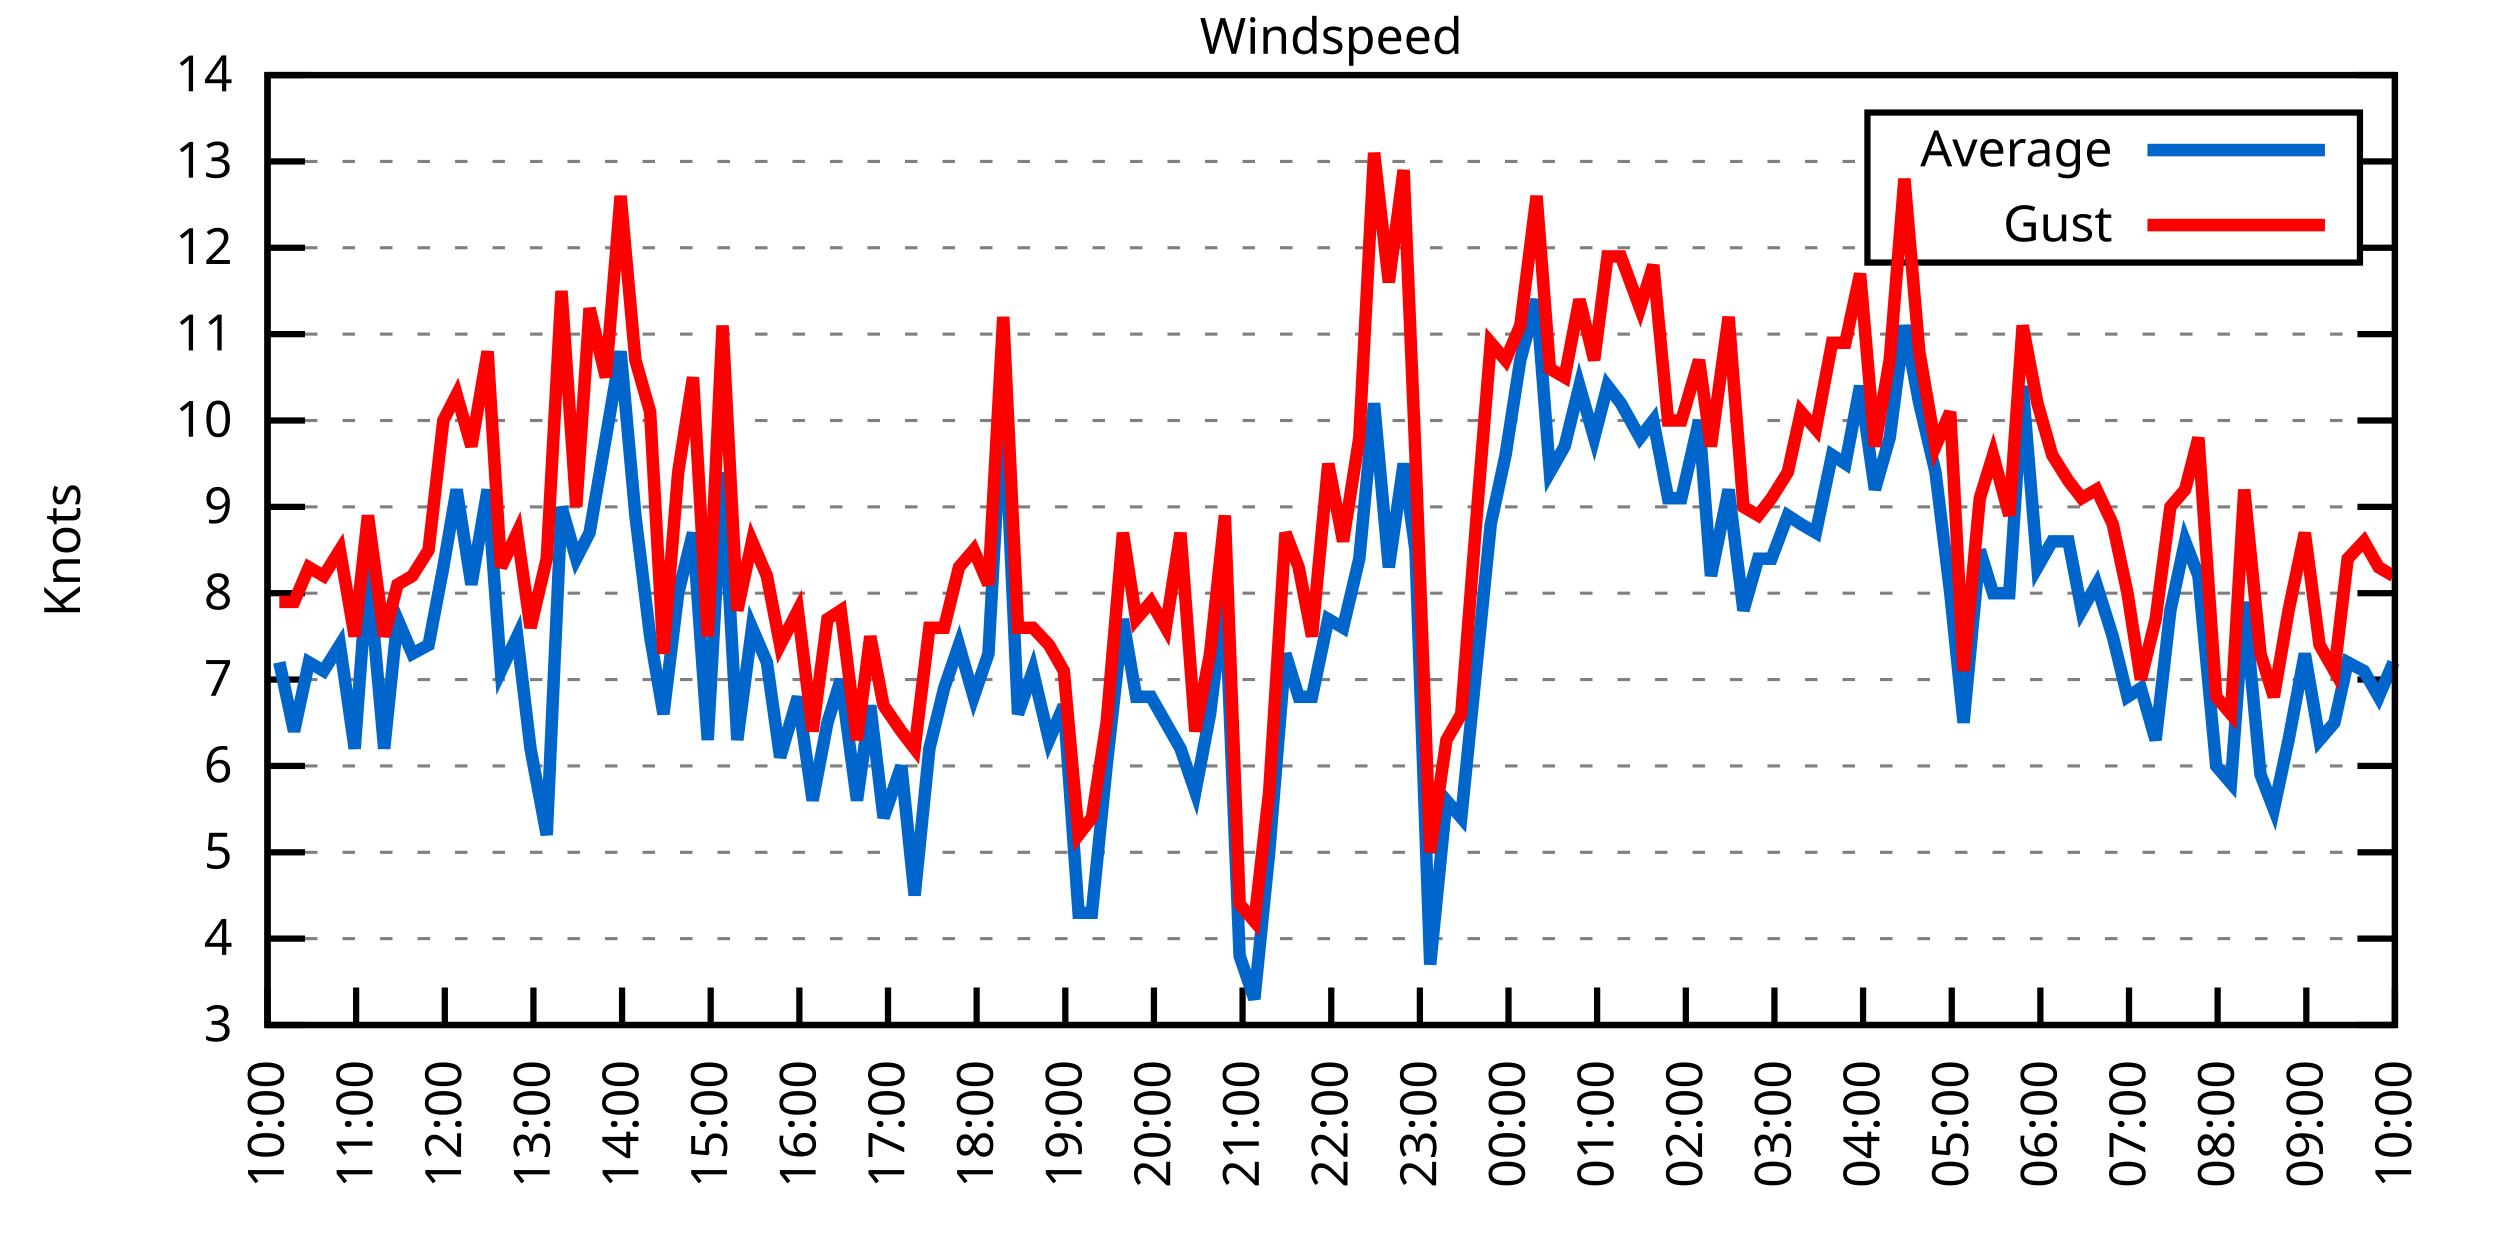
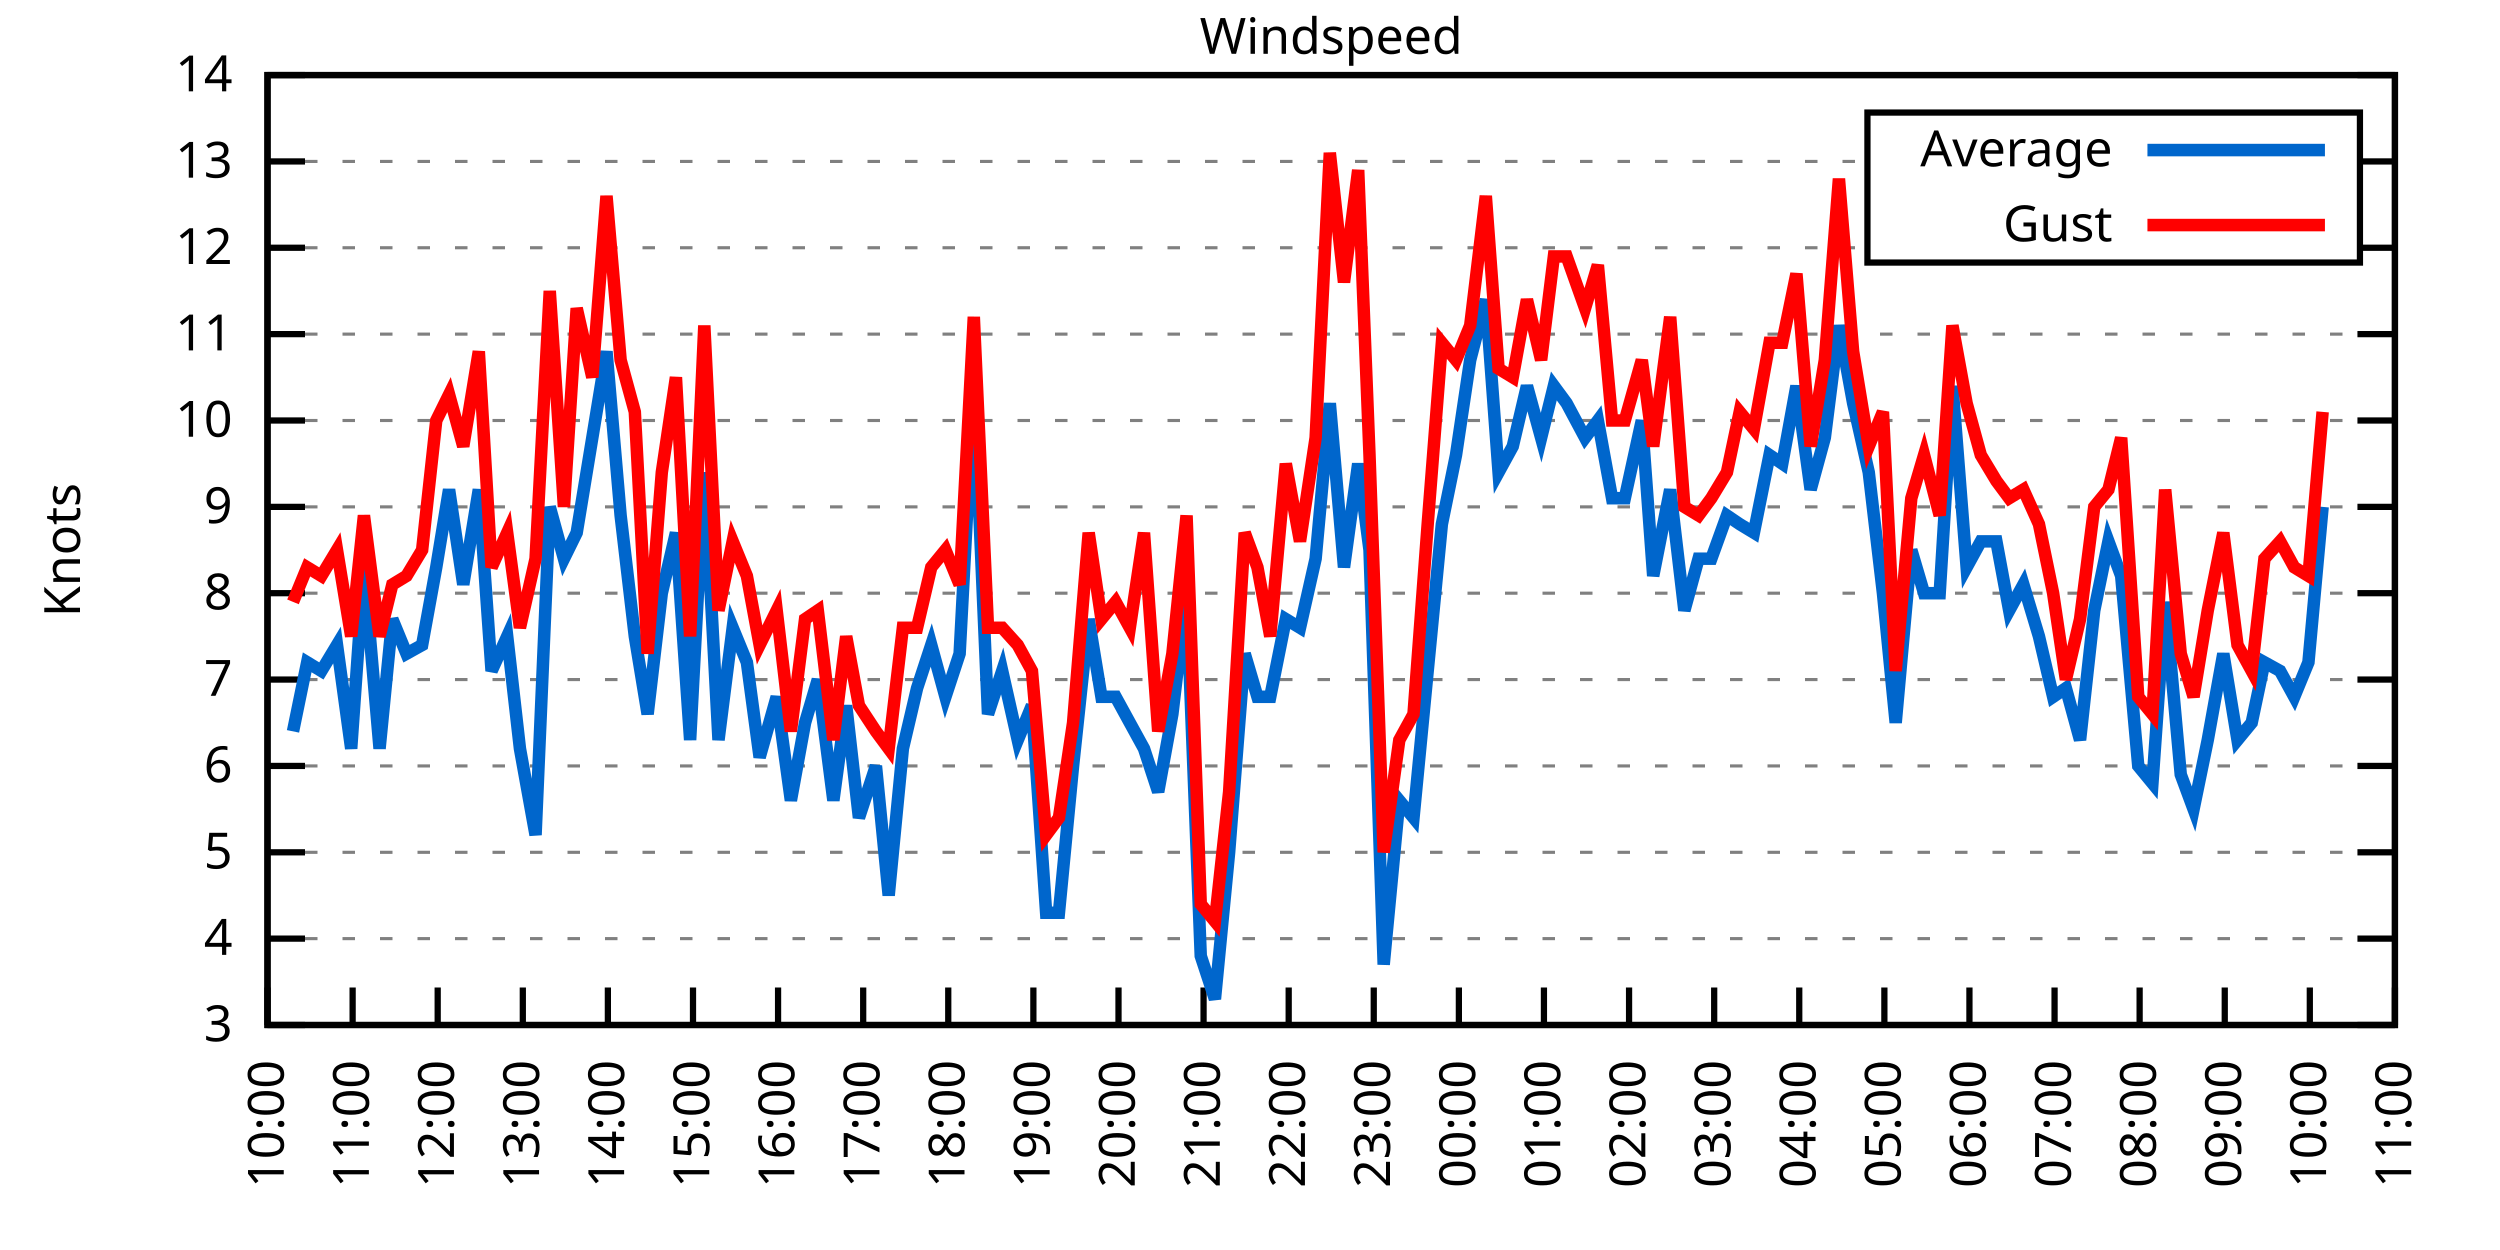
<svg xmlns="http://www.w3.org/2000/svg" xmlns:xlink="http://www.w3.org/1999/xlink" width="400" height="200" viewBox="0 0 400 200">
  <g id="gnuplot_canvas">
    <rect x="0" y="0" width="400" height="200" fill="none" />
    <defs>
      <circle id="gpDot" r="0.5" stroke-width="0.5" stroke="currentColor" />
      <path id="gpPt0" stroke-width="0.333" stroke="currentColor" d="M-1,0 h2 M0,-1 v2" />
      <path id="gpPt1" stroke-width="0.333" stroke="currentColor" d="M-1,-1 L1,1 M1,-1 L-1,1" />
      <path id="gpPt2" stroke-width="0.333" stroke="currentColor" d="M-1,0 L1,0 M0,-1 L0,1 M-1,-1 L1,1 M-1,1 L1,-1" />
      <rect id="gpPt3" stroke-width="0.333" stroke="currentColor" x="-1" y="-1" width="2" height="2" />
      <rect id="gpPt4" stroke-width="0.333" stroke="currentColor" fill="currentColor" x="-1" y="-1" width="2" height="2" />
      <circle id="gpPt5" stroke-width="0.333" stroke="currentColor" cx="0" cy="0" r="1" />
      <use xlink:href="#gpPt5" id="gpPt6" fill="currentColor" stroke="none" />
      <path id="gpPt7" stroke-width="0.333" stroke="currentColor" d="M0,-1.33 L-1.33,0.67 L1.33,0.67 z" />
      <use xlink:href="#gpPt7" id="gpPt8" fill="currentColor" stroke="none" />
      <use xlink:href="#gpPt7" id="gpPt9" stroke="currentColor" transform="rotate(180)" />
      <use xlink:href="#gpPt9" id="gpPt10" fill="currentColor" stroke="none" />
      <use xlink:href="#gpPt3" id="gpPt11" stroke="currentColor" transform="rotate(45)" />
      <use xlink:href="#gpPt11" id="gpPt12" fill="currentColor" stroke="none" />
      <path id="gpPt13" stroke-width="0.333" stroke="currentColor" d="M0,1.330 L1.265,0.411 L0.782,-1.067 L-0.782,-1.076 L-1.265,0.411 z" />
      <use xlink:href="#gpPt13" id="gpPt14" fill="currentColor" stroke="none" />
      <filter id="textbox" filterUnits="objectBoundingBox" x="0" y="0" height="1" width="1">
        <feFlood flood-color="white" flood-opacity="1" result="bgnd" />
        <feComposite in="SourceGraphic" in2="bgnd" operator="atop" />
      </filter>
      <filter id="greybox" filterUnits="objectBoundingBox" x="0" y="0" height="1" width="1">
        <feFlood flood-color="lightgrey" flood-opacity="1" result="grey" />
        <feComposite in="SourceGraphic" in2="grey" operator="atop" />
      </filter>
    </defs>
    <g fill="none" color="white" stroke="currentColor" stroke-width="1.00" stroke-linecap="butt" stroke-linejoin="miter">
</g>
    <g fill="none" color="black" stroke="currentColor" stroke-width="1.00" stroke-linecap="butt" stroke-linejoin="miter">
      <g stroke="none" shape-rendering="crispEdges">
        <polygon fill="rgb(255, 255, 255)" points="42.80,164.00 383.18,164.00 383.18,12.02 42.80,12.02 " />
      </g>
    </g>
    <g fill="none" color="black" stroke="currentColor" stroke-width="1.00" stroke-linecap="butt" stroke-linejoin="miter">
</g>
    <g fill="none" color="black" stroke="black" stroke-width="0.50" stroke-linecap="butt" stroke-linejoin="miter">
</g>
    <g fill="none" color="gray" stroke="currentColor" stroke-width="0.50" stroke-linecap="butt" stroke-linejoin="miter">
      <path stroke="gray" stroke-dasharray="2,4" class="gridline" d="M42.80,164.00 L383.19,164.00  " />
    </g>
    <g fill="none" color="gray" stroke="gray" stroke-width="1.00" stroke-linecap="butt" stroke-linejoin="miter">
</g>
    <g fill="none" color="black" stroke="currentColor" stroke-width="1.00" stroke-linecap="butt" stroke-linejoin="miter">
      <path stroke="black" d="M42.80,164.00 L48.80,164.00 M383.19,164.00 L377.19,164.00  " />
      <g transform="translate(37.20,166.60)" stroke="none" fill="black" font-family="Sans" font-size="8.00" text-anchor="end">
        <text>
          <tspan font-family="Sans"> 3</tspan>
        </text>
      </g>
    </g>
    <g fill="none" color="black" stroke="currentColor" stroke-width="1.00" stroke-linecap="butt" stroke-linejoin="miter">
</g>
    <g fill="none" color="black" stroke="black" stroke-width="0.50" stroke-linecap="butt" stroke-linejoin="miter">
</g>
    <g fill="none" color="gray" stroke="currentColor" stroke-width="0.50" stroke-linecap="butt" stroke-linejoin="miter">
      <path stroke="gray" stroke-dasharray="2,4" class="gridline" d="M42.80,150.18 L383.19,150.18  " />
    </g>
    <g fill="none" color="gray" stroke="gray" stroke-width="1.00" stroke-linecap="butt" stroke-linejoin="miter">
</g>
    <g fill="none" color="black" stroke="currentColor" stroke-width="1.00" stroke-linecap="butt" stroke-linejoin="miter">
      <path stroke="black" d="M42.80,150.18 L48.80,150.18 M383.19,150.18 L377.19,150.18  " />
      <g transform="translate(37.20,152.78)" stroke="none" fill="black" font-family="Sans" font-size="8.00" text-anchor="end">
        <text>
          <tspan font-family="Sans"> 4</tspan>
        </text>
      </g>
    </g>
    <g fill="none" color="black" stroke="currentColor" stroke-width="1.00" stroke-linecap="butt" stroke-linejoin="miter">
</g>
    <g fill="none" color="black" stroke="black" stroke-width="0.50" stroke-linecap="butt" stroke-linejoin="miter">
</g>
    <g fill="none" color="gray" stroke="currentColor" stroke-width="0.50" stroke-linecap="butt" stroke-linejoin="miter">
      <path stroke="gray" stroke-dasharray="2,4" class="gridline" d="M42.80,136.37 L383.19,136.37  " />
    </g>
    <g fill="none" color="gray" stroke="gray" stroke-width="1.00" stroke-linecap="butt" stroke-linejoin="miter">
</g>
    <g fill="none" color="black" stroke="currentColor" stroke-width="1.00" stroke-linecap="butt" stroke-linejoin="miter">
      <path stroke="black" d="M42.80,136.37 L48.80,136.37 M383.19,136.37 L377.19,136.37  " />
      <g transform="translate(37.20,138.97)" stroke="none" fill="black" font-family="Sans" font-size="8.00" text-anchor="end">
        <text>
          <tspan font-family="Sans"> 5</tspan>
        </text>
      </g>
    </g>
    <g fill="none" color="black" stroke="currentColor" stroke-width="1.00" stroke-linecap="butt" stroke-linejoin="miter">
</g>
    <g fill="none" color="black" stroke="black" stroke-width="0.50" stroke-linecap="butt" stroke-linejoin="miter">
</g>
    <g fill="none" color="gray" stroke="currentColor" stroke-width="0.50" stroke-linecap="butt" stroke-linejoin="miter">
      <path stroke="gray" stroke-dasharray="2,4" class="gridline" d="M42.80,122.55 L383.19,122.55  " />
    </g>
    <g fill="none" color="gray" stroke="gray" stroke-width="1.00" stroke-linecap="butt" stroke-linejoin="miter">
</g>
    <g fill="none" color="black" stroke="currentColor" stroke-width="1.00" stroke-linecap="butt" stroke-linejoin="miter">
      <path stroke="black" d="M42.80,122.55 L48.80,122.55 M383.19,122.55 L377.19,122.55  " />
      <g transform="translate(37.20,125.15)" stroke="none" fill="black" font-family="Sans" font-size="8.00" text-anchor="end">
        <text>
          <tspan font-family="Sans"> 6</tspan>
        </text>
      </g>
    </g>
    <g fill="none" color="black" stroke="currentColor" stroke-width="1.00" stroke-linecap="butt" stroke-linejoin="miter">
</g>
    <g fill="none" color="black" stroke="black" stroke-width="0.50" stroke-linecap="butt" stroke-linejoin="miter">
</g>
    <g fill="none" color="gray" stroke="currentColor" stroke-width="0.50" stroke-linecap="butt" stroke-linejoin="miter">
      <path stroke="gray" stroke-dasharray="2,4" class="gridline" d="M42.80,108.73 L383.19,108.73  " />
    </g>
    <g fill="none" color="gray" stroke="gray" stroke-width="1.00" stroke-linecap="butt" stroke-linejoin="miter">
</g>
    <g fill="none" color="black" stroke="currentColor" stroke-width="1.00" stroke-linecap="butt" stroke-linejoin="miter">
      <path stroke="black" d="M42.80,108.73 L48.80,108.73 M383.19,108.73 L377.19,108.73  " />
      <g transform="translate(37.20,111.33)" stroke="none" fill="black" font-family="Sans" font-size="8.00" text-anchor="end">
        <text>
          <tspan font-family="Sans"> 7</tspan>
        </text>
      </g>
    </g>
    <g fill="none" color="black" stroke="currentColor" stroke-width="1.00" stroke-linecap="butt" stroke-linejoin="miter">
</g>
    <g fill="none" color="black" stroke="black" stroke-width="0.50" stroke-linecap="butt" stroke-linejoin="miter">
</g>
    <g fill="none" color="gray" stroke="currentColor" stroke-width="0.50" stroke-linecap="butt" stroke-linejoin="miter">
      <path stroke="gray" stroke-dasharray="2,4" class="gridline" d="M42.80,94.91 L383.19,94.91  " />
    </g>
    <g fill="none" color="gray" stroke="gray" stroke-width="1.00" stroke-linecap="butt" stroke-linejoin="miter">
</g>
    <g fill="none" color="black" stroke="currentColor" stroke-width="1.00" stroke-linecap="butt" stroke-linejoin="miter">
      <path stroke="black" d="M42.80,94.91 L48.80,94.91 M383.19,94.91 L377.19,94.91  " />
      <g transform="translate(37.20,97.51)" stroke="none" fill="black" font-family="Sans" font-size="8.00" text-anchor="end">
        <text>
          <tspan font-family="Sans"> 8</tspan>
        </text>
      </g>
    </g>
    <g fill="none" color="black" stroke="currentColor" stroke-width="1.00" stroke-linecap="butt" stroke-linejoin="miter">
</g>
    <g fill="none" color="black" stroke="black" stroke-width="0.50" stroke-linecap="butt" stroke-linejoin="miter">
</g>
    <g fill="none" color="gray" stroke="currentColor" stroke-width="0.50" stroke-linecap="butt" stroke-linejoin="miter">
      <path stroke="gray" stroke-dasharray="2,4" class="gridline" d="M42.80,81.10 L383.19,81.10  " />
    </g>
    <g fill="none" color="gray" stroke="gray" stroke-width="1.00" stroke-linecap="butt" stroke-linejoin="miter">
</g>
    <g fill="none" color="black" stroke="currentColor" stroke-width="1.00" stroke-linecap="butt" stroke-linejoin="miter">
      <path stroke="black" d="M42.80,81.10 L48.80,81.10 M383.19,81.10 L377.19,81.10  " />
      <g transform="translate(37.20,83.70)" stroke="none" fill="black" font-family="Sans" font-size="8.00" text-anchor="end">
        <text>
          <tspan font-family="Sans"> 9</tspan>
        </text>
      </g>
    </g>
    <g fill="none" color="black" stroke="currentColor" stroke-width="1.00" stroke-linecap="butt" stroke-linejoin="miter">
</g>
    <g fill="none" color="black" stroke="black" stroke-width="0.50" stroke-linecap="butt" stroke-linejoin="miter">
</g>
    <g fill="none" color="gray" stroke="currentColor" stroke-width="0.50" stroke-linecap="butt" stroke-linejoin="miter">
      <path stroke="gray" stroke-dasharray="2,4" class="gridline" d="M42.80,67.28 L383.19,67.28  " />
    </g>
    <g fill="none" color="gray" stroke="gray" stroke-width="1.00" stroke-linecap="butt" stroke-linejoin="miter">
</g>
    <g fill="none" color="black" stroke="currentColor" stroke-width="1.00" stroke-linecap="butt" stroke-linejoin="miter">
      <path stroke="black" d="M42.80,67.28 L48.80,67.28 M383.19,67.28 L377.19,67.28  " />
      <g transform="translate(37.20,69.88)" stroke="none" fill="black" font-family="Sans" font-size="8.00" text-anchor="end">
        <text>
          <tspan font-family="Sans"> 10</tspan>
        </text>
      </g>
    </g>
    <g fill="none" color="black" stroke="currentColor" stroke-width="1.00" stroke-linecap="butt" stroke-linejoin="miter">
</g>
    <g fill="none" color="black" stroke="black" stroke-width="0.50" stroke-linecap="butt" stroke-linejoin="miter">
</g>
    <g fill="none" color="gray" stroke="currentColor" stroke-width="0.50" stroke-linecap="butt" stroke-linejoin="miter">
      <path stroke="gray" stroke-dasharray="2,4" class="gridline" d="M42.80,53.46 L383.19,53.46  " />
    </g>
    <g fill="none" color="gray" stroke="gray" stroke-width="1.00" stroke-linecap="butt" stroke-linejoin="miter">
</g>
    <g fill="none" color="black" stroke="currentColor" stroke-width="1.00" stroke-linecap="butt" stroke-linejoin="miter">
      <path stroke="black" d="M42.80,53.46 L48.80,53.46 M383.19,53.46 L377.19,53.46  " />
      <g transform="translate(37.20,56.06)" stroke="none" fill="black" font-family="Sans" font-size="8.00" text-anchor="end">
        <text>
          <tspan font-family="Sans"> 11</tspan>
        </text>
      </g>
    </g>
    <g fill="none" color="black" stroke="currentColor" stroke-width="1.00" stroke-linecap="butt" stroke-linejoin="miter">
</g>
    <g fill="none" color="black" stroke="black" stroke-width="0.50" stroke-linecap="butt" stroke-linejoin="miter">
</g>
    <g fill="none" color="gray" stroke="currentColor" stroke-width="0.50" stroke-linecap="butt" stroke-linejoin="miter">
      <path stroke="gray" stroke-dasharray="2,4" class="gridline" d="M42.80,39.64 L298.79,39.64 M377.59,39.64 L383.19,39.64  " />
    </g>
    <g fill="none" color="gray" stroke="gray" stroke-width="1.00" stroke-linecap="butt" stroke-linejoin="miter">
</g>
    <g fill="none" color="black" stroke="currentColor" stroke-width="1.00" stroke-linecap="butt" stroke-linejoin="miter">
      <path stroke="black" d="M42.80,39.64 L48.80,39.64 M383.19,39.64 L377.19,39.64  " />
      <g transform="translate(37.20,42.24)" stroke="none" fill="black" font-family="Sans" font-size="8.00" text-anchor="end">
        <text>
          <tspan font-family="Sans"> 12</tspan>
        </text>
      </g>
    </g>
    <g fill="none" color="black" stroke="currentColor" stroke-width="1.00" stroke-linecap="butt" stroke-linejoin="miter">
</g>
    <g fill="none" color="black" stroke="black" stroke-width="0.50" stroke-linecap="butt" stroke-linejoin="miter">
</g>
    <g fill="none" color="gray" stroke="currentColor" stroke-width="0.50" stroke-linecap="butt" stroke-linejoin="miter">
      <path stroke="gray" stroke-dasharray="2,4" class="gridline" d="M42.80,25.83 L298.79,25.83 M377.59,25.83 L383.19,25.83  " />
    </g>
    <g fill="none" color="gray" stroke="gray" stroke-width="1.00" stroke-linecap="butt" stroke-linejoin="miter">
</g>
    <g fill="none" color="black" stroke="currentColor" stroke-width="1.00" stroke-linecap="butt" stroke-linejoin="miter">
      <path stroke="black" d="M42.80,25.83 L48.80,25.83 M383.19,25.83 L377.19,25.83  " />
      <g transform="translate(37.20,28.43)" stroke="none" fill="black" font-family="Sans" font-size="8.00" text-anchor="end">
        <text>
          <tspan font-family="Sans"> 13</tspan>
        </text>
      </g>
    </g>
    <g fill="none" color="black" stroke="currentColor" stroke-width="1.00" stroke-linecap="butt" stroke-linejoin="miter">
</g>
    <g fill="none" color="black" stroke="black" stroke-width="0.50" stroke-linecap="butt" stroke-linejoin="miter">
</g>
    <g fill="none" color="gray" stroke="currentColor" stroke-width="0.50" stroke-linecap="butt" stroke-linejoin="miter">
      <path stroke="gray" stroke-dasharray="2,4" class="gridline" d="M42.80,12.01 L383.19,12.01  " />
    </g>
    <g fill="none" color="gray" stroke="gray" stroke-width="1.00" stroke-linecap="butt" stroke-linejoin="miter">
</g>
    <g fill="none" color="black" stroke="currentColor" stroke-width="1.00" stroke-linecap="butt" stroke-linejoin="miter">
      <path stroke="black" d="M42.80,12.01 L48.80,12.01 M383.19,12.01 L377.19,12.01  " />
      <g transform="translate(37.20,14.61)" stroke="none" fill="black" font-family="Sans" font-size="8.00" text-anchor="end">
        <text>
          <tspan font-family="Sans"> 14</tspan>
        </text>
      </g>
    </g>
    <g fill="none" color="black" stroke="currentColor" stroke-width="1.00" stroke-linecap="butt" stroke-linejoin="miter">
      <path stroke="black" d="M42.80,164.00 L42.80,158.00  " />
      <g transform="translate(45.40,169.60) rotate(270.00)" stroke="none" fill="black" font-family="Sans" font-size="8.00" text-anchor="end">
        <text>
          <tspan font-family="Sans">10:00</tspan>
        </text>
      </g>
    </g>
    <g fill="none" color="black" stroke="currentColor" stroke-width="1.00" stroke-linecap="butt" stroke-linejoin="miter">
-       <path stroke="black" d="M56.98,164.00 L56.98,158.00  " />
-       <g transform="translate(59.58,169.60) rotate(270.00)" stroke="none" fill="black" font-family="Sans" font-size="8.00" text-anchor="end">
+       <path stroke="black" d="M56.42,164.00 L56.42,158.00  " />
+       <g transform="translate(59.02,169.60) rotate(270.00)" stroke="none" fill="black" font-family="Sans" font-size="8.00" text-anchor="end">
        <text>
          <tspan font-family="Sans">11:00</tspan>
        </text>
      </g>
    </g>
    <g fill="none" color="black" stroke="currentColor" stroke-width="1.00" stroke-linecap="butt" stroke-linejoin="miter">
-       <path stroke="black" d="M71.17,164.00 L71.17,158.00  " />
-       <g transform="translate(73.77,169.60) rotate(270.00)" stroke="none" fill="black" font-family="Sans" font-size="8.00" text-anchor="end">
+       <path stroke="black" d="M70.03,164.00 L70.03,158.00  " />
+       <g transform="translate(72.63,169.60) rotate(270.00)" stroke="none" fill="black" font-family="Sans" font-size="8.00" text-anchor="end">
        <text>
          <tspan font-family="Sans">12:00</tspan>
        </text>
      </g>
    </g>
    <g fill="none" color="black" stroke="currentColor" stroke-width="1.00" stroke-linecap="butt" stroke-linejoin="miter">
-       <path stroke="black" d="M85.35,164.00 L85.35,158.00  " />
-       <g transform="translate(87.95,169.60) rotate(270.00)" stroke="none" fill="black" font-family="Sans" font-size="8.00" text-anchor="end">
+       <path stroke="black" d="M83.65,164.00 L83.65,158.00  " />
+       <g transform="translate(86.25,169.60) rotate(270.00)" stroke="none" fill="black" font-family="Sans" font-size="8.00" text-anchor="end">
        <text>
          <tspan font-family="Sans">13:00</tspan>
        </text>
      </g>
    </g>
    <g fill="none" color="black" stroke="currentColor" stroke-width="1.00" stroke-linecap="butt" stroke-linejoin="miter">
-       <path stroke="black" d="M99.53,164.00 L99.53,158.00  " />
-       <g transform="translate(102.13,169.60) rotate(270.00)" stroke="none" fill="black" font-family="Sans" font-size="8.00" text-anchor="end">
+       <path stroke="black" d="M97.26,164.00 L97.26,158.00  " />
+       <g transform="translate(99.86,169.60) rotate(270.00)" stroke="none" fill="black" font-family="Sans" font-size="8.00" text-anchor="end">
        <text>
          <tspan font-family="Sans">14:00</tspan>
        </text>
      </g>
    </g>
    <g fill="none" color="black" stroke="currentColor" stroke-width="1.00" stroke-linecap="butt" stroke-linejoin="miter">
-       <path stroke="black" d="M113.71,164.00 L113.71,158.00  " />
-       <g transform="translate(116.31,169.60) rotate(270.00)" stroke="none" fill="black" font-family="Sans" font-size="8.00" text-anchor="end">
+       <path stroke="black" d="M110.88,164.00 L110.88,158.00  " />
+       <g transform="translate(113.48,169.60) rotate(270.00)" stroke="none" fill="black" font-family="Sans" font-size="8.00" text-anchor="end">
        <text>
          <tspan font-family="Sans">15:00</tspan>
        </text>
      </g>
    </g>
    <g fill="none" color="black" stroke="currentColor" stroke-width="1.00" stroke-linecap="butt" stroke-linejoin="miter">
-       <path stroke="black" d="M127.90,164.00 L127.90,158.00  " />
-       <g transform="translate(130.50,169.60) rotate(270.00)" stroke="none" fill="black" font-family="Sans" font-size="8.00" text-anchor="end">
+       <path stroke="black" d="M124.49,164.00 L124.49,158.00  " />
+       <g transform="translate(127.09,169.60) rotate(270.00)" stroke="none" fill="black" font-family="Sans" font-size="8.00" text-anchor="end">
        <text>
          <tspan font-family="Sans">16:00</tspan>
        </text>
      </g>
    </g>
    <g fill="none" color="black" stroke="currentColor" stroke-width="1.00" stroke-linecap="butt" stroke-linejoin="miter">
-       <path stroke="black" d="M142.08,164.00 L142.08,158.00  " />
-       <g transform="translate(144.68,169.60) rotate(270.00)" stroke="none" fill="black" font-family="Sans" font-size="8.00" text-anchor="end">
+       <path stroke="black" d="M138.11,164.00 L138.11,158.00  " />
+       <g transform="translate(140.71,169.60) rotate(270.00)" stroke="none" fill="black" font-family="Sans" font-size="8.00" text-anchor="end">
        <text>
          <tspan font-family="Sans">17:00</tspan>
        </text>
      </g>
    </g>
    <g fill="none" color="black" stroke="currentColor" stroke-width="1.00" stroke-linecap="butt" stroke-linejoin="miter">
-       <path stroke="black" d="M156.26,164.00 L156.26,158.00  " />
-       <g transform="translate(158.86,169.60) rotate(270.00)" stroke="none" fill="black" font-family="Sans" font-size="8.00" text-anchor="end">
+       <path stroke="black" d="M151.72,164.00 L151.72,158.00  " />
+       <g transform="translate(154.32,169.60) rotate(270.00)" stroke="none" fill="black" font-family="Sans" font-size="8.00" text-anchor="end">
        <text>
          <tspan font-family="Sans">18:00</tspan>
        </text>
      </g>
    </g>
    <g fill="none" color="black" stroke="currentColor" stroke-width="1.00" stroke-linecap="butt" stroke-linejoin="miter">
-       <path stroke="black" d="M170.45,164.00 L170.45,158.00  " />
-       <g transform="translate(173.05,169.60) rotate(270.00)" stroke="none" fill="black" font-family="Sans" font-size="8.00" text-anchor="end">
+       <path stroke="black" d="M165.34,164.00 L165.34,158.00  " />
+       <g transform="translate(167.94,169.60) rotate(270.00)" stroke="none" fill="black" font-family="Sans" font-size="8.00" text-anchor="end">
        <text>
          <tspan font-family="Sans">19:00</tspan>
        </text>
      </g>
    </g>
    <g fill="none" color="black" stroke="currentColor" stroke-width="1.00" stroke-linecap="butt" stroke-linejoin="miter">
-       <path stroke="black" d="M184.63,164.00 L184.63,158.00  " />
-       <g transform="translate(187.23,169.60) rotate(270.00)" stroke="none" fill="black" font-family="Sans" font-size="8.00" text-anchor="end">
+       <path stroke="black" d="M178.96,164.00 L178.96,158.00  " />
+       <g transform="translate(181.56,169.60) rotate(270.00)" stroke="none" fill="black" font-family="Sans" font-size="8.00" text-anchor="end">
        <text>
          <tspan font-family="Sans">20:00</tspan>
        </text>
      </g>
    </g>
    <g fill="none" color="black" stroke="currentColor" stroke-width="1.00" stroke-linecap="butt" stroke-linejoin="miter">
-       <path stroke="black" d="M198.81,164.00 L198.81,158.00  " />
-       <g transform="translate(201.41,169.60) rotate(270.00)" stroke="none" fill="black" font-family="Sans" font-size="8.00" text-anchor="end">
+       <path stroke="black" d="M192.57,164.00 L192.57,158.00  " />
+       <g transform="translate(195.17,169.60) rotate(270.00)" stroke="none" fill="black" font-family="Sans" font-size="8.00" text-anchor="end">
        <text>
          <tspan font-family="Sans">21:00</tspan>
        </text>
      </g>
    </g>
    <g fill="none" color="black" stroke="currentColor" stroke-width="1.00" stroke-linecap="butt" stroke-linejoin="miter">
-       <path stroke="black" d="M213.00,164.00 L213.00,158.00  " />
-       <g transform="translate(215.60,169.60) rotate(270.00)" stroke="none" fill="black" font-family="Sans" font-size="8.00" text-anchor="end">
+       <path stroke="black" d="M206.19,164.00 L206.19,158.00  " />
+       <g transform="translate(208.79,169.60) rotate(270.00)" stroke="none" fill="black" font-family="Sans" font-size="8.00" text-anchor="end">
        <text>
          <tspan font-family="Sans">22:00</tspan>
        </text>
      </g>
    </g>
    <g fill="none" color="black" stroke="currentColor" stroke-width="1.00" stroke-linecap="butt" stroke-linejoin="miter">
-       <path stroke="black" d="M227.18,164.00 L227.18,158.00  " />
-       <g transform="translate(229.78,169.60) rotate(270.00)" stroke="none" fill="black" font-family="Sans" font-size="8.00" text-anchor="end">
+       <path stroke="black" d="M219.80,164.00 L219.80,158.00  " />
+       <g transform="translate(222.40,169.60) rotate(270.00)" stroke="none" fill="black" font-family="Sans" font-size="8.00" text-anchor="end">
        <text>
          <tspan font-family="Sans">23:00</tspan>
        </text>
      </g>
    </g>
    <g fill="none" color="black" stroke="currentColor" stroke-width="1.00" stroke-linecap="butt" stroke-linejoin="miter">
-       <path stroke="black" d="M241.36,164.00 L241.36,158.00  " />
-       <g transform="translate(243.96,169.60) rotate(270.00)" stroke="none" fill="black" font-family="Sans" font-size="8.00" text-anchor="end">
+       <path stroke="black" d="M233.42,164.00 L233.42,158.00  " />
+       <g transform="translate(236.02,169.60) rotate(270.00)" stroke="none" fill="black" font-family="Sans" font-size="8.00" text-anchor="end">
        <text>
          <tspan font-family="Sans">00:00</tspan>
        </text>
      </g>
    </g>
    <g fill="none" color="black" stroke="currentColor" stroke-width="1.00" stroke-linecap="butt" stroke-linejoin="miter">
-       <path stroke="black" d="M255.54,164.00 L255.54,158.00  " />
-       <g transform="translate(258.14,169.60) rotate(270.00)" stroke="none" fill="black" font-family="Sans" font-size="8.00" text-anchor="end">
+       <path stroke="black" d="M247.03,164.00 L247.03,158.00  " />
+       <g transform="translate(249.63,169.60) rotate(270.00)" stroke="none" fill="black" font-family="Sans" font-size="8.00" text-anchor="end">
        <text>
          <tspan font-family="Sans">01:00</tspan>
        </text>
      </g>
    </g>
    <g fill="none" color="black" stroke="currentColor" stroke-width="1.00" stroke-linecap="butt" stroke-linejoin="miter">
-       <path stroke="black" d="M269.73,164.00 L269.73,158.00  " />
-       <g transform="translate(272.33,169.60) rotate(270.00)" stroke="none" fill="black" font-family="Sans" font-size="8.00" text-anchor="end">
+       <path stroke="black" d="M260.65,164.00 L260.65,158.00  " />
+       <g transform="translate(263.25,169.60) rotate(270.00)" stroke="none" fill="black" font-family="Sans" font-size="8.00" text-anchor="end">
        <text>
          <tspan font-family="Sans">02:00</tspan>
        </text>
      </g>
    </g>
    <g fill="none" color="black" stroke="currentColor" stroke-width="1.00" stroke-linecap="butt" stroke-linejoin="miter">
-       <path stroke="black" d="M283.91,164.00 L283.91,158.00  " />
-       <g transform="translate(286.51,169.60) rotate(270.00)" stroke="none" fill="black" font-family="Sans" font-size="8.00" text-anchor="end">
+       <path stroke="black" d="M274.27,164.00 L274.27,158.00  " />
+       <g transform="translate(276.87,169.60) rotate(270.00)" stroke="none" fill="black" font-family="Sans" font-size="8.00" text-anchor="end">
        <text>
          <tspan font-family="Sans">03:00</tspan>
        </text>
      </g>
    </g>
    <g fill="none" color="black" stroke="currentColor" stroke-width="1.00" stroke-linecap="butt" stroke-linejoin="miter">
-       <path stroke="black" d="M298.09,164.00 L298.09,158.00  " />
-       <g transform="translate(300.69,169.60) rotate(270.00)" stroke="none" fill="black" font-family="Sans" font-size="8.00" text-anchor="end">
+       <path stroke="black" d="M287.88,164.00 L287.88,158.00  " />
+       <g transform="translate(290.48,169.60) rotate(270.00)" stroke="none" fill="black" font-family="Sans" font-size="8.00" text-anchor="end">
        <text>
          <tspan font-family="Sans">04:00</tspan>
        </text>
      </g>
    </g>
    <g fill="none" color="black" stroke="currentColor" stroke-width="1.00" stroke-linecap="butt" stroke-linejoin="miter">
-       <path stroke="black" d="M312.28,164.00 L312.28,158.00  " />
-       <g transform="translate(314.88,169.60) rotate(270.00)" stroke="none" fill="black" font-family="Sans" font-size="8.00" text-anchor="end">
+       <path stroke="black" d="M301.50,164.00 L301.50,158.00  " />
+       <g transform="translate(304.10,169.60) rotate(270.00)" stroke="none" fill="black" font-family="Sans" font-size="8.00" text-anchor="end">
        <text>
          <tspan font-family="Sans">05:00</tspan>
        </text>
      </g>
    </g>
    <g fill="none" color="black" stroke="currentColor" stroke-width="1.00" stroke-linecap="butt" stroke-linejoin="miter">
-       <path stroke="black" d="M326.46,164.00 L326.46,158.00  " />
-       <g transform="translate(329.06,169.60) rotate(270.00)" stroke="none" fill="black" font-family="Sans" font-size="8.00" text-anchor="end">
+       <path stroke="black" d="M315.11,164.00 L315.11,158.00  " />
+       <g transform="translate(317.71,169.60) rotate(270.00)" stroke="none" fill="black" font-family="Sans" font-size="8.00" text-anchor="end">
        <text>
          <tspan font-family="Sans">06:00</tspan>
        </text>
      </g>
    </g>
    <g fill="none" color="black" stroke="currentColor" stroke-width="1.00" stroke-linecap="butt" stroke-linejoin="miter">
-       <path stroke="black" d="M340.64,164.00 L340.64,158.00  " />
-       <g transform="translate(343.24,169.60) rotate(270.00)" stroke="none" fill="black" font-family="Sans" font-size="8.00" text-anchor="end">
+       <path stroke="black" d="M328.73,164.00 L328.73,158.00  " />
+       <g transform="translate(331.33,169.60) rotate(270.00)" stroke="none" fill="black" font-family="Sans" font-size="8.00" text-anchor="end">
        <text>
          <tspan font-family="Sans">07:00</tspan>
        </text>
      </g>
    </g>
    <g fill="none" color="black" stroke="currentColor" stroke-width="1.00" stroke-linecap="butt" stroke-linejoin="miter">
-       <path stroke="black" d="M354.82,164.00 L354.82,158.00  " />
-       <g transform="translate(357.42,169.60) rotate(270.00)" stroke="none" fill="black" font-family="Sans" font-size="8.00" text-anchor="end">
+       <path stroke="black" d="M342.34,164.00 L342.34,158.00  " />
+       <g transform="translate(344.94,169.60) rotate(270.00)" stroke="none" fill="black" font-family="Sans" font-size="8.00" text-anchor="end">
        <text>
          <tspan font-family="Sans">08:00</tspan>
        </text>
      </g>
    </g>
    <g fill="none" color="black" stroke="currentColor" stroke-width="1.00" stroke-linecap="butt" stroke-linejoin="miter">
-       <path stroke="black" d="M369.01,164.00 L369.01,158.00  " />
-       <g transform="translate(371.61,169.60) rotate(270.00)" stroke="none" fill="black" font-family="Sans" font-size="8.00" text-anchor="end">
+       <path stroke="black" d="M355.96,164.00 L355.96,158.00  " />
+       <g transform="translate(358.56,169.60) rotate(270.00)" stroke="none" fill="black" font-family="Sans" font-size="8.00" text-anchor="end">
        <text>
          <tspan font-family="Sans">09:00</tspan>
+         </text>
+       </g>
+     </g>
+     <g fill="none" color="black" stroke="currentColor" stroke-width="1.00" stroke-linecap="butt" stroke-linejoin="miter">
+       <path stroke="black" d="M369.57,164.00 L369.57,158.00  " />
+       <g transform="translate(372.17,169.60) rotate(270.00)" stroke="none" fill="black" font-family="Sans" font-size="8.00" text-anchor="end">
+         <text>
+           <tspan font-family="Sans">10:00</tspan>
        </text>
      </g>
    </g>
    <g fill="none" color="black" stroke="currentColor" stroke-width="1.00" stroke-linecap="butt" stroke-linejoin="miter">
      <path stroke="black" d="M383.19,164.00 L383.19,158.00  " />
      <g transform="translate(385.79,169.60) rotate(270.00)" stroke="none" fill="black" font-family="Sans" font-size="8.00" text-anchor="end">
        <text>
-           <tspan font-family="Sans">10:00</tspan>
+           <tspan font-family="Sans">11:00</tspan>
        </text>
      </g>
    </g>
    <g fill="none" color="black" stroke="currentColor" stroke-width="1.00" stroke-linecap="butt" stroke-linejoin="miter">
</g>
    <g fill="none" color="black" stroke="currentColor" stroke-width="1.00" stroke-linecap="butt" stroke-linejoin="miter">
      <path stroke="black" d="M42.80,12.01 L42.80,164.00 L383.19,164.00 L383.19,12.01 L42.80,12.01 Z  " />
    </g>
    <g fill="none" color="black" stroke="currentColor" stroke-width="1.00" stroke-linecap="butt" stroke-linejoin="miter">
</g>
    <g fill="none" color="black" stroke="currentColor" stroke-width="1.00" stroke-linecap="butt" stroke-linejoin="miter">
      <path stroke="black" d="M298.79,42.01 L298.79,18.01 L377.59,18.01 L377.59,42.01 L298.79,42.01 Z  " />
    </g>
    <g id="Windspeed_plot_1">
      <g fill="none" color="white" stroke="black" stroke-width="2.00" stroke-linecap="butt" stroke-linejoin="miter">
</g>
      <g fill="none" color="black" stroke="currentColor" stroke-width="2.00" stroke-linecap="butt" stroke-linejoin="miter">
        <g transform="translate(337.99,26.61)" stroke="none" fill="black" font-family="Sans" font-size="8.00" text-anchor="end">
          <text>
            <tspan font-family="Sans">Average</tspan>
          </text>
        </g>
      </g>
      <g fill="none" color="black" stroke="currentColor" stroke-width="2.00" stroke-linecap="butt" stroke-linejoin="miter">
-         <path stroke="rgb(  0, 102, 204)" d="M343.59,24.01 L371.99,24.01 M44.69,105.97 L47.05,117.02 L49.42,105.97 L51.78,107.35 L54.38,103.20 L56.75,119.78   L58.87,90.77 L61.47,119.78 L63.60,99.06 L65.97,104.59 L68.57,103.20 L70.93,90.77 L73.06,78.33 L75.42,93.53   L78.02,78.33 L80.15,107.35 L82.75,101.82 L84.88,119.78 L87.48,133.60 L89.84,81.10 L92.20,89.39 L94.33,85.24   L96.93,70.04 L99.30,56.23 L101.66,82.48 L104.02,101.82 L106.15,114.26 L108.51,94.91 L110.88,85.24 L113.24,118.40   L115.61,75.57 L117.97,118.40 L120.33,100.44 L122.70,105.97 L124.82,121.17 L127.66,111.49 L130.02,128.08 L132.39,115.64   L134.52,108.73 L137.12,128.08 L139.24,112.88 L141.37,130.84 L144.21,122.55 L146.34,143.27 L148.70,119.78 L151.06,110.11   L153.43,103.20 L155.79,111.49 L158.15,104.59 L160.52,61.75 L162.88,114.26 L165.25,107.35 L167.85,118.40 L170.21,112.88   L172.57,146.04 L174.70,146.04 L177.06,122.55 L179.67,99.06 L181.79,111.49 L184.16,111.49 L186.52,115.64 L188.88,119.78   L191.25,126.69 L193.61,114.26 L195.98,94.91 L198.34,152.95 L200.70,159.85 L203.07,136.37 L205.67,104.59 L207.79,111.49   L209.92,111.49 L212.52,99.06 L214.89,100.44 L217.49,89.39 L219.85,64.52 L222.21,90.77 L224.58,74.19 L226.47,88.00   L228.83,154.33 L231.43,128.08 L233.80,130.84 L236.16,107.35 L238.52,83.86 L240.89,72.81 L243.25,57.61 L245.85,47.93   L247.98,75.57 L250.34,71.42 L252.71,61.75 L255.07,70.04 L257.20,61.75 L259.33,64.52 L262.40,70.04 L264.53,67.28   L266.89,79.71 L269.02,79.71 L271.85,67.28 L273.75,92.15 L276.58,78.33 L278.95,97.68 L281.31,89.39 L283.44,89.39   L286.04,82.48 L288.16,83.86 L290.53,85.24 L293.13,72.81 L295.26,74.19 L297.62,61.75 L299.98,78.33 L302.35,70.04   L304.71,52.08 L307.08,64.52 L309.68,75.57 L312.04,94.91 L314.17,115.64 L316.77,88.00 L318.89,94.91 L321.49,94.91   L323.62,61.75 L325.99,90.77 L328.35,86.62 L330.95,86.62 L333.08,97.68 L335.44,93.53 L338.04,101.82 L340.40,111.49   L342.53,110.11 L344.90,118.40 L347.26,97.68 L349.62,86.62 L351.75,92.15 L354.59,122.55 L356.95,125.31 L359.08,96.30   L361.68,123.93 L363.81,129.46 L366.17,118.40 L368.77,104.59 L371.13,118.40 L373.50,115.64 L375.63,105.97 L378.23,107.35   L380.59,111.49 L382.95,105.97  " />
+         <path stroke="rgb(  0, 102, 204)" d="M343.59,24.01 L371.99,24.01 M46.88,117.02 L49.15,105.97 L51.42,107.35 L53.92,103.20 L56.19,119.78 L58.23,90.77   L60.73,119.78 L62.77,99.06 L65.04,104.59 L67.54,103.20 L69.80,90.77 L71.85,78.33 L74.12,93.53 L76.61,78.33   L78.65,107.35 L81.15,101.82 L83.19,119.78 L85.69,133.60 L87.96,81.10 L90.23,89.39 L92.27,85.24 L94.77,70.04   L97.04,56.23 L99.30,82.48 L101.57,101.82 L103.62,114.26 L105.89,94.91 L108.15,85.24 L110.42,118.40 L112.69,75.57   L114.96,118.40 L117.23,100.44 L119.50,105.97 L121.54,121.17 L124.27,111.49 L126.54,128.08 L128.81,115.64 L130.85,108.73   L133.34,128.08 L135.39,112.88 L137.43,130.84 L140.15,122.55 L142.19,143.27 L144.46,119.78 L146.73,110.11 L149.00,103.20   L151.27,111.49 L153.54,104.59 L155.81,61.75 L158.08,114.26 L160.35,107.35 L162.84,118.40 L165.11,112.88 L167.38,146.04   L169.43,146.04 L171.69,122.55 L174.19,99.06 L176.23,111.49 L178.50,111.49 L180.77,115.64 L183.04,119.78 L185.31,126.69   L187.58,114.26 L189.85,94.91 L192.12,152.95 L194.39,159.85 L196.66,136.37 L199.15,104.59 L201.19,111.49 L203.24,111.49   L205.73,99.06 L208.00,100.44 L210.50,89.39 L212.77,64.52 L215.04,90.77 L217.31,74.19 L219.12,88.00 L221.39,154.33   L223.89,128.08 L226.16,130.84 L228.43,107.35 L230.70,83.86 L232.96,72.81 L235.23,57.61 L237.73,47.93 L239.77,75.57   L242.04,71.42 L244.31,61.75 L246.58,70.04 L248.62,61.75 L250.66,64.52 L253.61,70.04 L255.66,67.28 L257.93,79.71   L259.97,79.71 L262.69,67.28 L264.51,92.15 L267.23,78.33 L269.50,97.68 L271.77,89.39 L273.81,89.39 L276.31,82.48   L278.35,83.86 L280.62,85.24 L283.12,72.81 L285.16,74.19 L287.43,61.75 L289.70,78.33 L291.97,70.04 L294.23,52.08   L296.50,64.52 L299.00,75.57 L301.27,94.91 L303.31,115.64 L305.81,88.00 L307.85,94.91 L310.35,94.91 L312.39,61.75   L314.66,90.77 L316.93,86.62 L319.42,86.62 L321.47,97.68 L323.74,93.53 L326.23,101.82 L328.50,111.49 L330.54,110.11   L332.81,118.40 L335.08,97.68 L337.35,86.62 L339.39,92.15 L342.12,122.55 L344.39,125.31 L346.43,96.30 L348.92,123.93   L350.97,129.46 L353.24,118.40 L355.73,104.59 L358.00,118.40 L360.27,115.64 L362.31,105.97 L364.81,107.35 L367.08,111.49   L369.35,105.97 L371.62,81.10  " />
      </g>
    </g>
    <g id="Windspeed_plot_2">
      <g fill="none" color="black" stroke="currentColor" stroke-width="2.00" stroke-linecap="butt" stroke-linejoin="miter">
        <g transform="translate(337.99,38.61)" stroke="none" fill="black" font-family="Sans" font-size="8.00" text-anchor="end">
          <text>
            <tspan font-family="Sans">Gust</tspan>
          </text>
        </g>
      </g>
      <g fill="none" color="black" stroke="currentColor" stroke-width="2.00" stroke-linecap="butt" stroke-linejoin="miter">
-         <path stroke="rgb(255,   0,   0)" d="M343.59,36.01 L371.99,36.01 M44.69,96.30 L47.05,96.30 L49.42,90.77 L51.78,92.15 L54.38,88.00 L56.75,101.82   L58.87,82.48 L61.47,101.82 L63.60,93.53 L65.97,92.15 L68.57,88.00 L70.93,67.28 L73.06,63.13 L75.42,71.42   L78.02,56.23 L80.15,90.77 L82.75,85.24 L84.88,100.44 L87.48,89.39 L89.84,46.55 L92.20,81.10 L94.33,49.32   L96.93,60.37 L99.30,31.35 L101.66,57.61 L104.02,65.90 L106.15,104.59 L108.51,75.57 L110.88,60.37 L113.24,101.82   L115.61,52.08 L117.97,97.68 L120.33,86.62 L122.70,92.15 L124.82,103.20 L127.66,97.68 L130.02,117.02 L132.39,99.06   L134.52,97.68 L137.12,118.40 L139.24,101.82 L141.37,112.88 L144.21,117.02 L146.34,119.78 L148.70,100.44 L151.06,100.44   L153.43,90.77 L155.79,88.00 L158.15,93.53 L160.52,50.70 L162.88,100.44 L165.25,100.44 L167.85,103.20 L170.21,107.35   L172.57,133.60 L174.70,130.84 L177.06,115.64 L179.67,85.24 L181.79,99.06 L184.16,96.30 L186.52,100.44 L188.88,85.24   L191.25,117.02 L193.61,104.59 L195.98,82.48 L198.34,144.66 L200.70,147.42 L203.07,126.69 L205.67,85.24 L207.79,90.77   L209.92,101.82 L212.52,74.19 L214.89,86.62 L217.49,70.04 L219.85,24.45 L222.21,45.17 L224.58,27.21 L226.47,72.81   L228.83,136.37 L231.43,118.40 L233.80,114.26 L236.16,83.86 L238.52,54.84 L240.89,57.61 L243.25,52.08 L245.85,31.35   L247.98,58.99 L250.34,60.37 L252.71,47.93 L255.07,57.61 L257.20,41.03 L259.33,41.03 L262.40,49.32 L264.53,42.41   L266.89,67.28 L269.02,67.28 L271.85,57.61 L273.75,71.42 L276.58,50.70 L278.95,81.10 L281.31,82.48 L283.44,79.71   L286.04,75.57 L288.16,65.90 L290.53,68.66 L293.13,54.84 L295.26,54.84 L297.62,43.79 L299.98,71.42 L302.35,57.61   L304.71,28.59 L307.08,56.23 L309.68,71.42 L312.04,65.90 L314.17,107.35 L316.77,79.71 L318.89,72.81 L321.49,82.48   L323.62,52.08 L325.99,64.52 L328.35,72.81 L330.95,76.95 L333.08,79.71 L335.44,78.33 L338.04,83.86 L340.40,94.91   L342.53,108.73 L344.90,99.06 L347.26,81.10 L349.62,78.33 L351.75,70.04 L354.59,111.49 L356.95,114.26 L359.08,78.33   L361.68,104.59 L363.81,111.49 L366.17,97.68 L368.77,85.24 L371.13,103.20 L373.50,107.35 L375.63,89.39 L378.23,86.62   L380.59,90.77 L382.95,92.15  " />
+         <path stroke="rgb(255,   0,   0)" d="M343.59,36.01 L371.99,36.01 M46.88,96.30 L49.15,90.77 L51.42,92.15 L53.92,88.00 L56.19,101.82 L58.23,82.48   L60.73,101.82 L62.77,93.53 L65.04,92.15 L67.54,88.00 L69.80,67.28 L71.85,63.13 L74.12,71.42 L76.61,56.23   L78.65,90.77 L81.15,85.24 L83.19,100.44 L85.69,89.39 L87.96,46.55 L90.23,81.10 L92.27,49.32 L94.77,60.37   L97.04,31.35 L99.30,57.61 L101.57,65.90 L103.62,104.59 L105.89,75.57 L108.15,60.37 L110.42,101.82 L112.69,52.08   L114.96,97.68 L117.23,86.62 L119.50,92.15 L121.54,103.20 L124.27,97.68 L126.54,117.02 L128.81,99.06 L130.85,97.68   L133.34,118.40 L135.39,101.82 L137.43,112.88 L140.15,117.02 L142.19,119.78 L144.46,100.44 L146.73,100.44 L149.00,90.77   L151.27,88.00 L153.54,93.53 L155.81,50.70 L158.08,100.44 L160.35,100.44 L162.84,103.20 L165.11,107.35 L167.38,133.60   L169.43,130.84 L171.69,115.64 L174.19,85.24 L176.23,99.06 L178.50,96.30 L180.77,100.44 L183.04,85.24 L185.31,117.02   L187.58,104.59 L189.85,82.48 L192.12,144.66 L194.39,147.42 L196.66,126.69 L199.15,85.24 L201.19,90.77 L203.24,101.82   L205.73,74.19 L208.00,86.62 L210.50,70.04 L212.77,24.45 L215.04,45.17 L217.31,27.21 L219.12,72.81 L221.39,136.37   L223.89,118.40 L226.16,114.26 L228.43,83.86 L230.70,54.84 L232.96,57.61 L235.23,52.08 L237.73,31.35 L239.77,58.99   L242.04,60.37 L244.31,47.93 L246.58,57.61 L248.62,41.03 L250.66,41.03 L253.61,49.32 L255.66,42.41 L257.93,67.28   L259.97,67.28 L262.69,57.61 L264.51,71.42 L267.23,50.70 L269.50,81.10 L271.77,82.48 L273.81,79.71 L276.31,75.57   L278.35,65.90 L280.62,68.66 L283.12,54.84 L285.16,54.84 L287.43,43.79 L289.70,71.42 L291.97,57.61 L294.23,28.59   L296.50,56.23 L299.00,71.42 L301.27,65.90 L303.31,107.35 L305.81,79.71 L307.85,72.81 L310.35,82.48 L312.39,52.08   L314.66,64.52 L316.93,72.81 L319.42,76.95 L321.47,79.71 L323.74,78.33 L326.23,83.86 L328.50,94.91 L330.54,108.73   L332.81,99.06 L335.08,81.10 L337.35,78.33 L339.39,70.04 L342.12,111.49 L344.39,114.26 L346.43,78.33 L348.92,104.59   L350.97,111.49 L353.24,97.68 L355.73,85.24 L358.00,103.20 L360.27,107.35 L362.31,89.39 L364.81,86.62 L367.08,90.77   L369.35,92.15 L371.62,65.90  " />
      </g>
    </g>
    <g fill="none" color="black" stroke="currentColor" stroke-width="2.00" stroke-linecap="butt" stroke-linejoin="miter">
</g>
    <g fill="none" color="black" stroke="black" stroke-width="1.00" stroke-linecap="butt" stroke-linejoin="miter">
</g>
    <g fill="none" color="black" stroke="currentColor" stroke-width="1.00" stroke-linecap="butt" stroke-linejoin="miter">
      <path stroke="black" d="M42.80,12.01 L42.80,164.00 L383.19,164.00 L383.19,12.01 L42.80,12.01 Z  " />
      <g transform="translate(12.80,88.01) rotate(270.00)" stroke="none" fill="black" font-family="Sans" font-size="8.00" text-anchor="middle">
        <text>
          <tspan font-family="Sans">Knots</tspan>
        </text>
      </g>
    </g>
    <g fill="none" color="black" stroke="currentColor" stroke-width="1.00" stroke-linecap="butt" stroke-linejoin="miter">
</g>
    <g fill="none" color="black" stroke="currentColor" stroke-width="1.00" stroke-linecap="butt" stroke-linejoin="miter">
      <g transform="translate(212.99,8.61)" stroke="none" fill="black" font-family="Sans" font-size="8.00" text-anchor="middle">
        <text>
          <tspan font-family="Sans">Windspeed</tspan>
        </text>
      </g>
    </g>
    <g fill="none" color="black" stroke="currentColor" stroke-width="1.00" stroke-linecap="butt" stroke-linejoin="miter">
</g>
  </g>
</svg>
